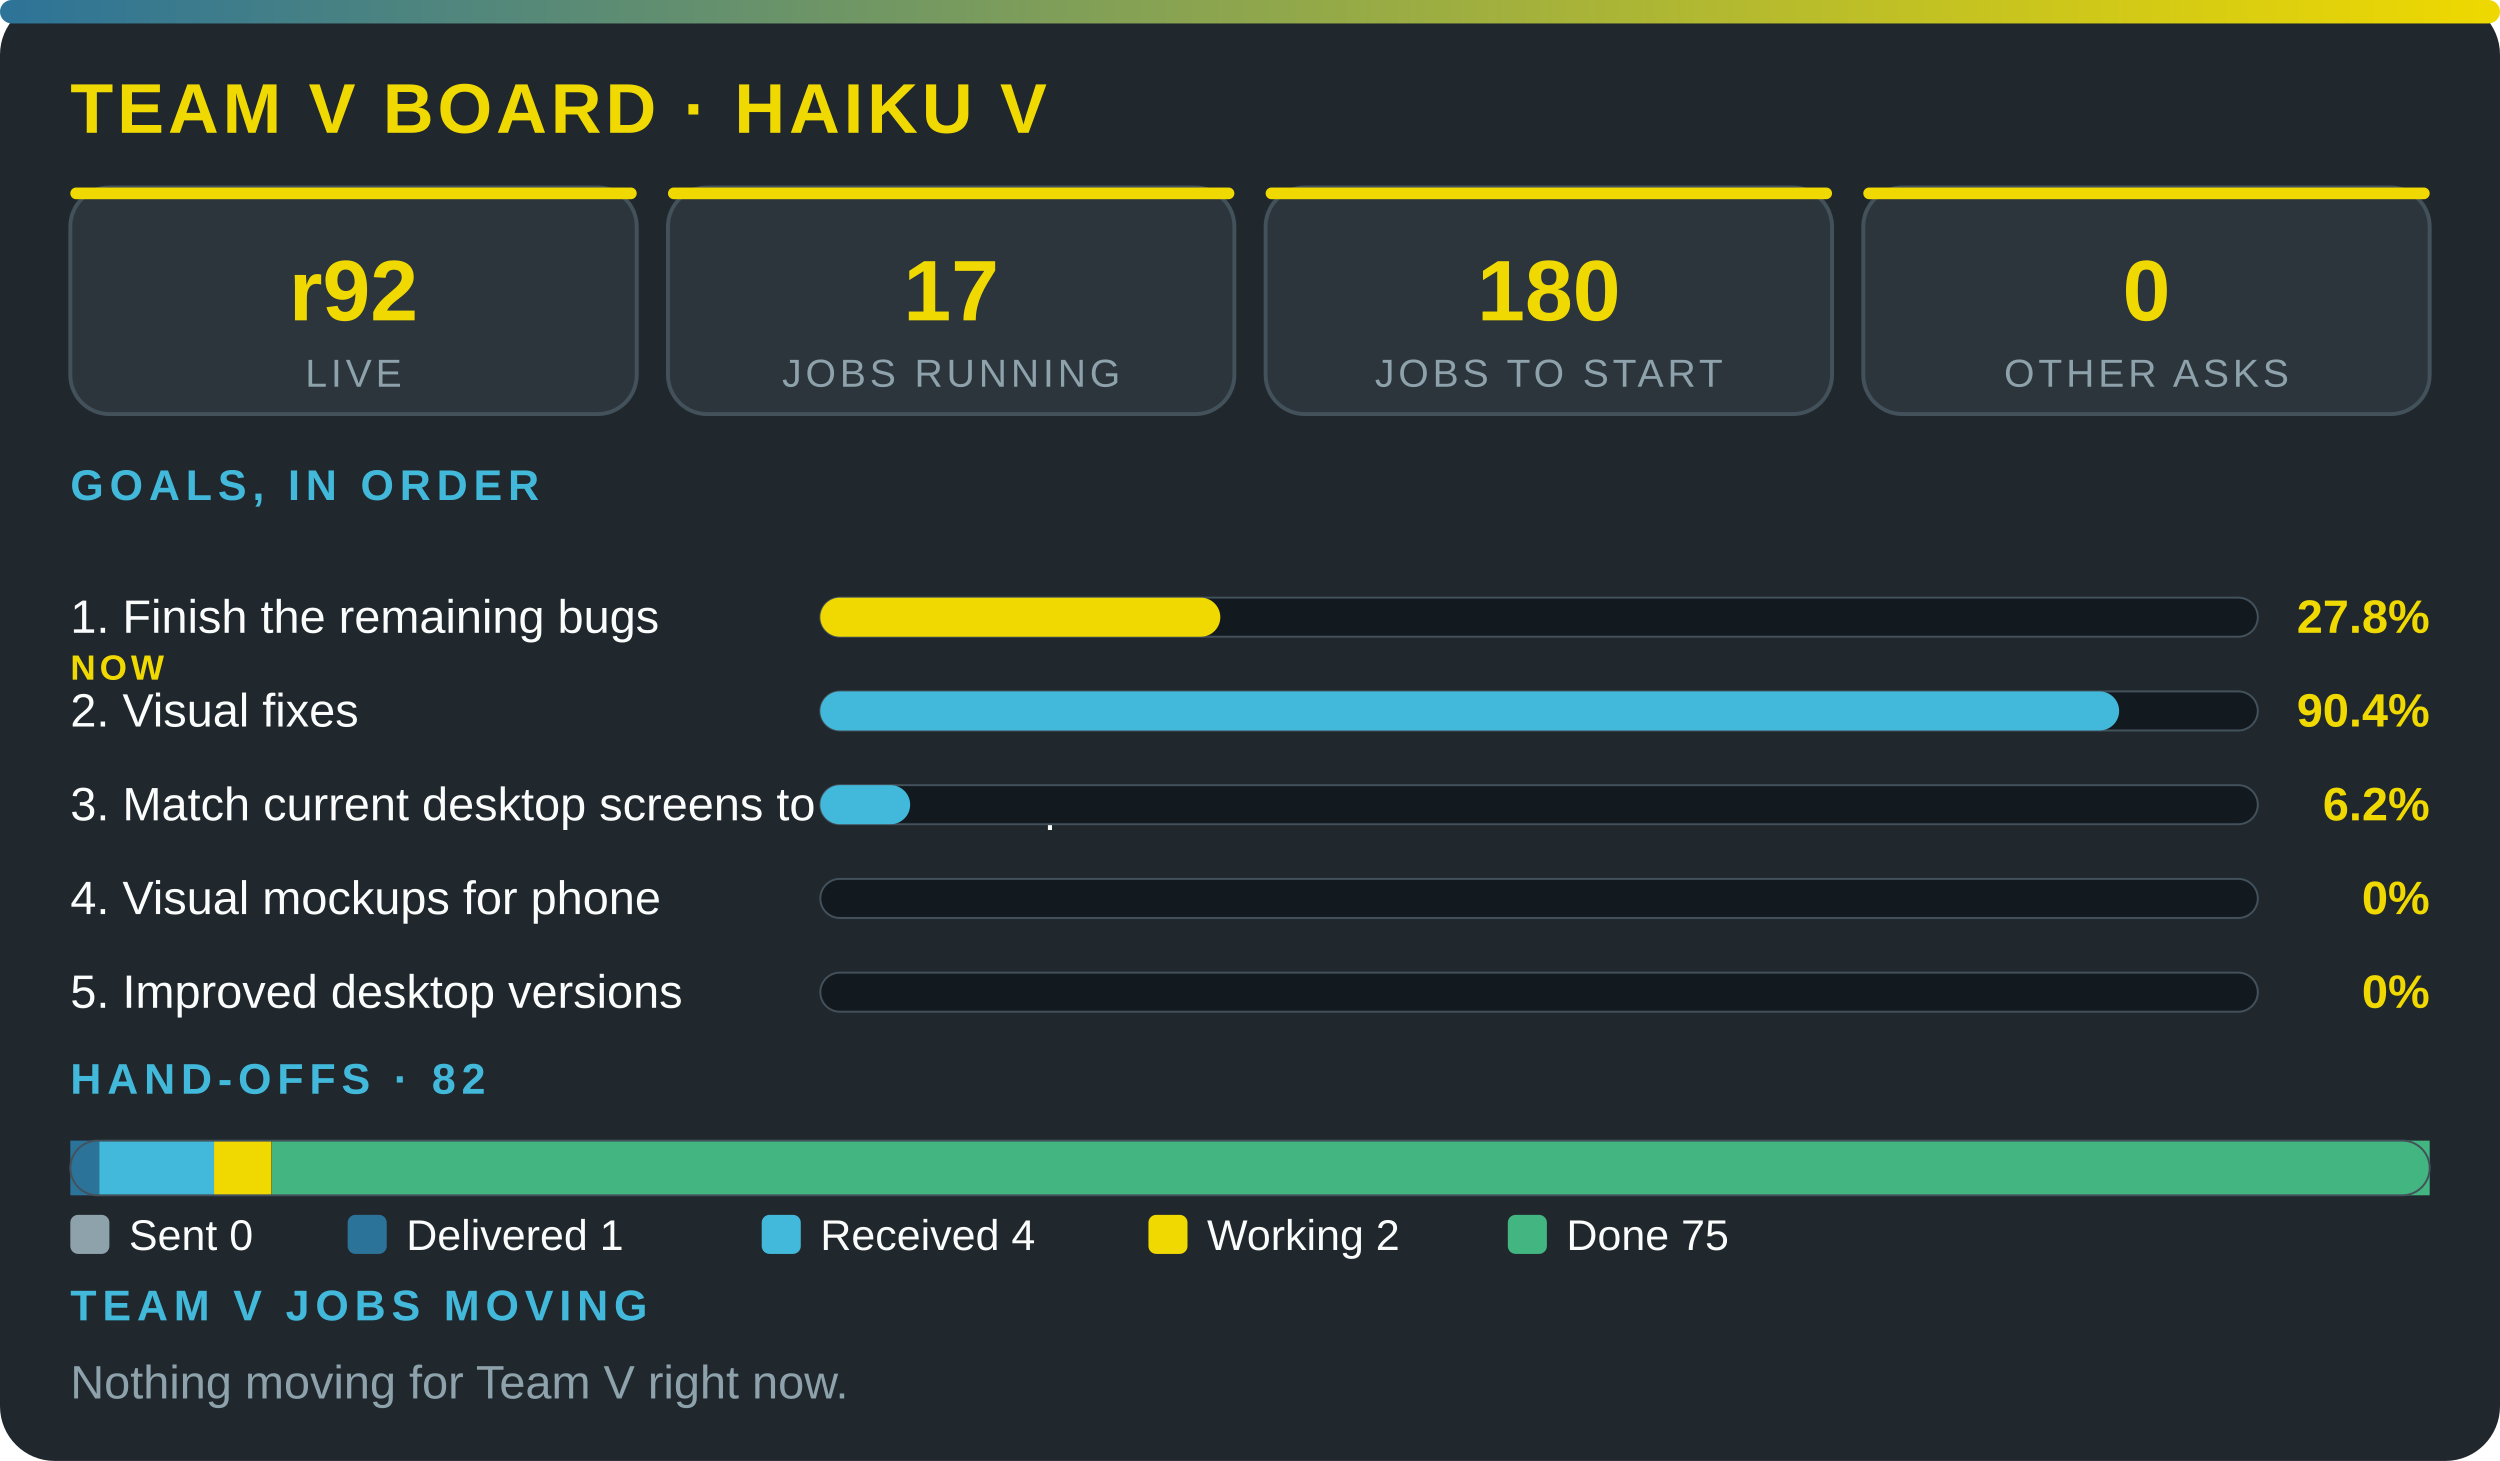
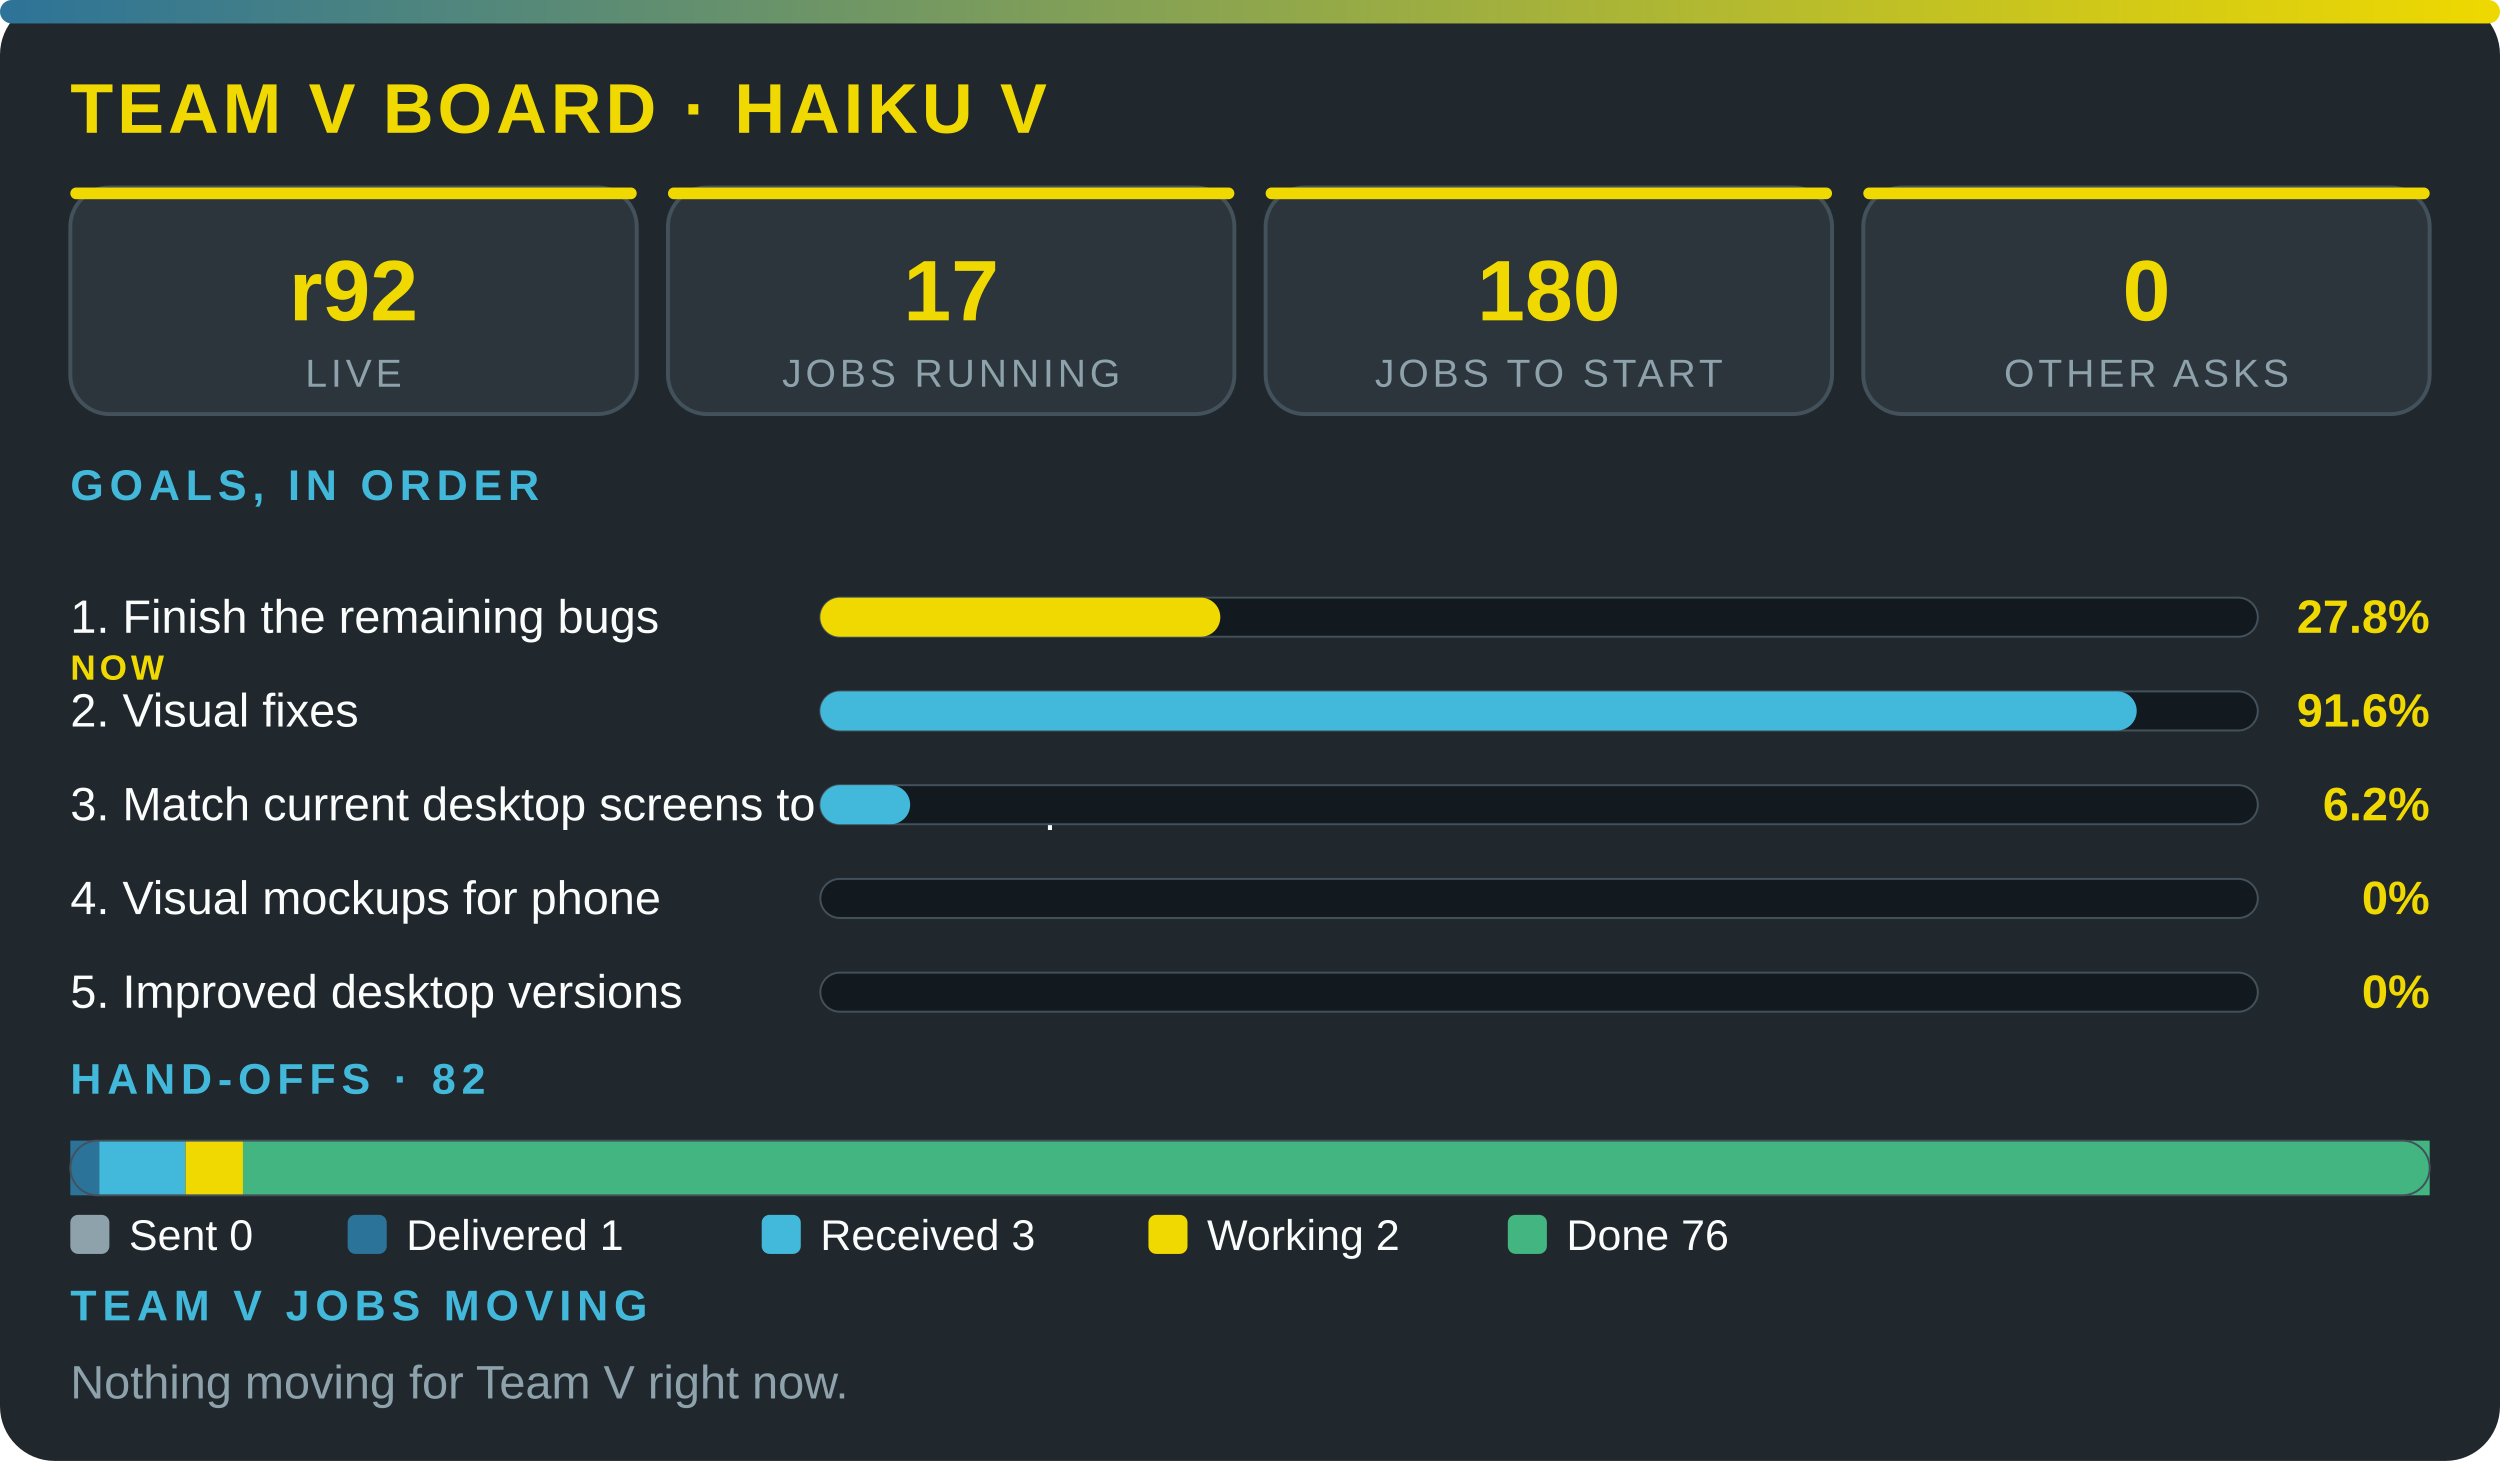
<svg xmlns="http://www.w3.org/2000/svg" viewBox="0 0 640 374" width="100%" role="img" aria-label="Team V board · Haiku V" font-family="'Segoe UI',system-ui,Arial,sans-serif">
  <defs>
    <linearGradient id="g">
      <stop offset="0" stop-color="#2c7399" />
      <stop offset="1" stop-color="#f0d900" />
    </linearGradient>
  </defs>
  <rect width="640" height="374" rx="14" fill="#20272d" />
  <rect width="640" height="6" rx="3" fill="url(#g)" />
  <text x="18" y="34" font-size="18" font-weight="800" fill="#f0d900" letter-spacing="1">TEAM V BOARD · HAIKU V</text>
  <rect x="18" y="48" width="145" height="58" rx="10" fill="#2c353c" stroke="#43515b" />
  <rect x="18" y="48" width="145" height="3" rx="1.5" fill="#f0d900" />
  <text x="90.5" y="82" font-size="22" font-weight="800" fill="#f0d900" text-anchor="middle">r92</text>
  <text x="90.5" y="99" font-size="10" fill="#8ea2ac" letter-spacing="1" text-anchor="middle">LIVE</text>
  <rect x="171" y="48" width="145" height="58" rx="10" fill="#2c353c" stroke="#43515b" />
  <rect x="171" y="48" width="145" height="3" rx="1.5" fill="#f0d900" />
  <text x="243.5" y="82" font-size="22" font-weight="800" fill="#f0d900" text-anchor="middle">17</text>
  <text x="243.5" y="99" font-size="10" fill="#8ea2ac" letter-spacing="1" text-anchor="middle">JOBS RUNNING</text>
  <rect x="324" y="48" width="145" height="58" rx="10" fill="#2c353c" stroke="#43515b" />
  <rect x="324" y="48" width="145" height="3" rx="1.5" fill="#f0d900" />
  <text x="396.5" y="82" font-size="22" font-weight="800" fill="#f0d900" text-anchor="middle">180</text>
  <text x="396.5" y="99" font-size="10" fill="#8ea2ac" letter-spacing="1" text-anchor="middle">JOBS TO START</text>
  <rect x="477" y="48" width="145" height="58" rx="10" fill="#2c353c" stroke="#43515b" />
  <rect x="477" y="48" width="145" height="3" rx="1.5" fill="#f0d900" />
  <text x="549.5" y="82" font-size="22" font-weight="800" fill="#f0d900" text-anchor="middle">0</text>
  <text x="549.5" y="99" font-size="10" fill="#8ea2ac" letter-spacing="1" text-anchor="middle">OTHER ASKS</text>
  <text x="18" y="128" font-size="11" font-weight="700" fill="#42b9da" letter-spacing="1.5">GOALS, IN ORDER</text>
  <text x="18" y="162" font-size="12" fill="#fbfcfc">1. Finish the remaining bugs</text>
  <text x="18" y="174" font-size="9" font-weight="800" letter-spacing="1" fill="#f0d900">NOW</text>
  <rect x="210" y="153" width="368" height="10" rx="5" fill="#12191f" stroke="#43515b" stroke-width=".5" />
  <rect x="210" y="153" width="102.4" height="10" rx="5" fill="#f0d900" />
  <text x="622" y="162" font-size="12" font-weight="800" fill="#f0d900" text-anchor="end">27.8%</text>
  <text x="18" y="186" font-size="12" fill="#fbfcfc">2. Visual fixes</text>
  <rect x="210" y="177" width="368" height="10" rx="5" fill="#12191f" stroke="#43515b" stroke-width=".5" />
-   <rect x="210" y="177" width="332.5" height="10" rx="5" fill="#42b9da" />
-   <text x="622" y="186" font-size="12" font-weight="800" fill="#f0d900" text-anchor="end">90.4%</text>
+   <rect x="210" y="177" width="337" height="10" rx="5" fill="#42b9da" />
+   <text x="622" y="186" font-size="12" font-weight="800" fill="#f0d900" text-anchor="end">91.6%</text>
  <text x="18" y="210" font-size="12" fill="#fbfcfc">3. Match current desktop screens to the mockup</text>
  <rect x="210" y="201" width="368" height="10" rx="5" fill="#12191f" stroke="#43515b" stroke-width=".5" />
  <rect x="210" y="201" width="23" height="10" rx="5" fill="#42b9da" />
  <text x="622" y="210" font-size="12" font-weight="800" fill="#f0d900" text-anchor="end">6.2%</text>
  <text x="18" y="234" font-size="12" fill="#fbfcfc">4. Visual mockups for phone</text>
  <rect x="210" y="225" width="368" height="10" rx="5" fill="#12191f" stroke="#43515b" stroke-width=".5" />
  <text x="622" y="234" font-size="12" font-weight="800" fill="#f0d900" text-anchor="end">0%</text>
  <text x="18" y="258" font-size="12" fill="#fbfcfc">5. Improved desktop versions</text>
  <rect x="210" y="249" width="368" height="10" rx="5" fill="#12191f" stroke="#43515b" stroke-width=".5" />
  <text x="622" y="258" font-size="12" font-weight="800" fill="#f0d900" text-anchor="end">0%</text>
  <text x="18" y="280" font-size="11" font-weight="700" fill="#42b9da" letter-spacing="1.5">HAND-OFFS · 82</text>
  <rect x="18" y="292" width="7.4" height="14" fill="#2c7399" />
-   <rect x="25.4" y="292" width="29.5" height="14" fill="#42b9da" />
-   <rect x="54.8" y="292" width="14.7" height="14" fill="#f0d900" />
-   <rect x="69.6" y="292" width="552.4" height="14" fill="#43b581" />
+   <rect x="25.4" y="292" width="22.1" height="14" fill="#42b9da" />
+   <rect x="47.5" y="292" width="14.7" height="14" fill="#f0d900" />
+   <rect x="62.2" y="292" width="559.8" height="14" fill="#43b581" />
  <rect x="18" y="292" width="604" height="14" rx="7" fill="none" stroke="#43515b" stroke-width=".5" />
  <rect x="18" y="311" width="10" height="10" rx="2" fill="#8ea2ac" />
  <text x="33" y="320" font-size="11" fill="#fbfcfc">Sent 0</text>
  <rect x="89" y="311" width="10" height="10" rx="2" fill="#2c7399" />
  <text x="104" y="320" font-size="11" fill="#fbfcfc">Delivered 1</text>
  <rect x="195" y="311" width="10" height="10" rx="2" fill="#42b9da" />
-   <text x="210" y="320" font-size="11" fill="#fbfcfc">Received 4</text>
+   <text x="210" y="320" font-size="11" fill="#fbfcfc">Received 3</text>
  <rect x="294" y="311" width="10" height="10" rx="2" fill="#f0d900" />
  <text x="309" y="320" font-size="11" fill="#fbfcfc">Working 2</text>
  <rect x="386" y="311" width="10" height="10" rx="2" fill="#43b581" />
-   <text x="401" y="320" font-size="11" fill="#fbfcfc">Done 75</text>
+   <text x="401" y="320" font-size="11" fill="#fbfcfc">Done 76</text>
  <text x="18" y="338" font-size="11" font-weight="700" fill="#42b9da" letter-spacing="1.5">TEAM V JOBS MOVING</text>
  <text x="18" y="358" font-size="12" fill="#8ea2ac">Nothing moving for Team V right now.</text>
</svg>
